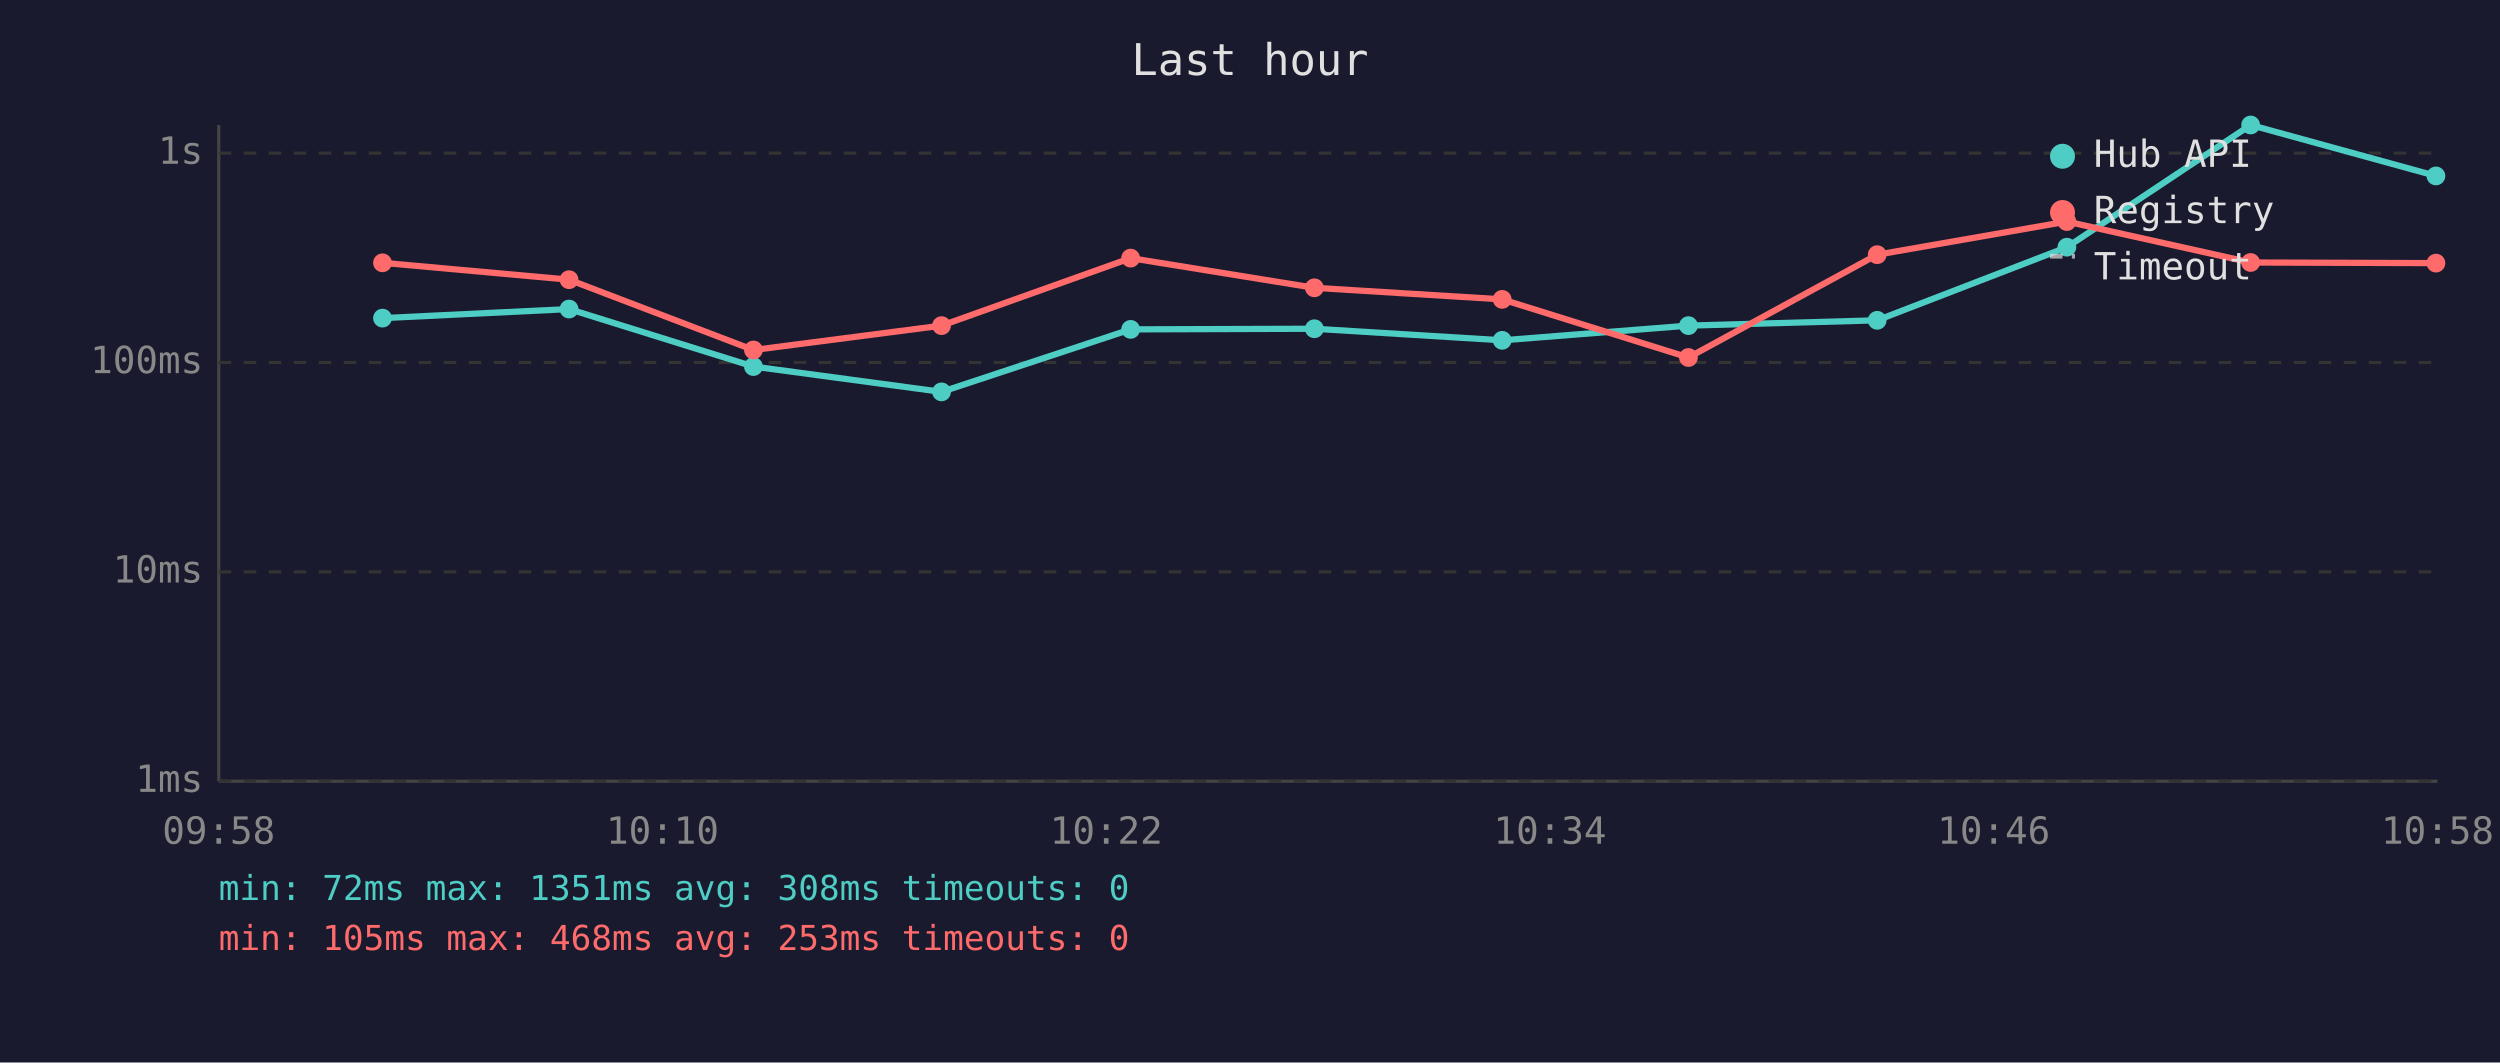
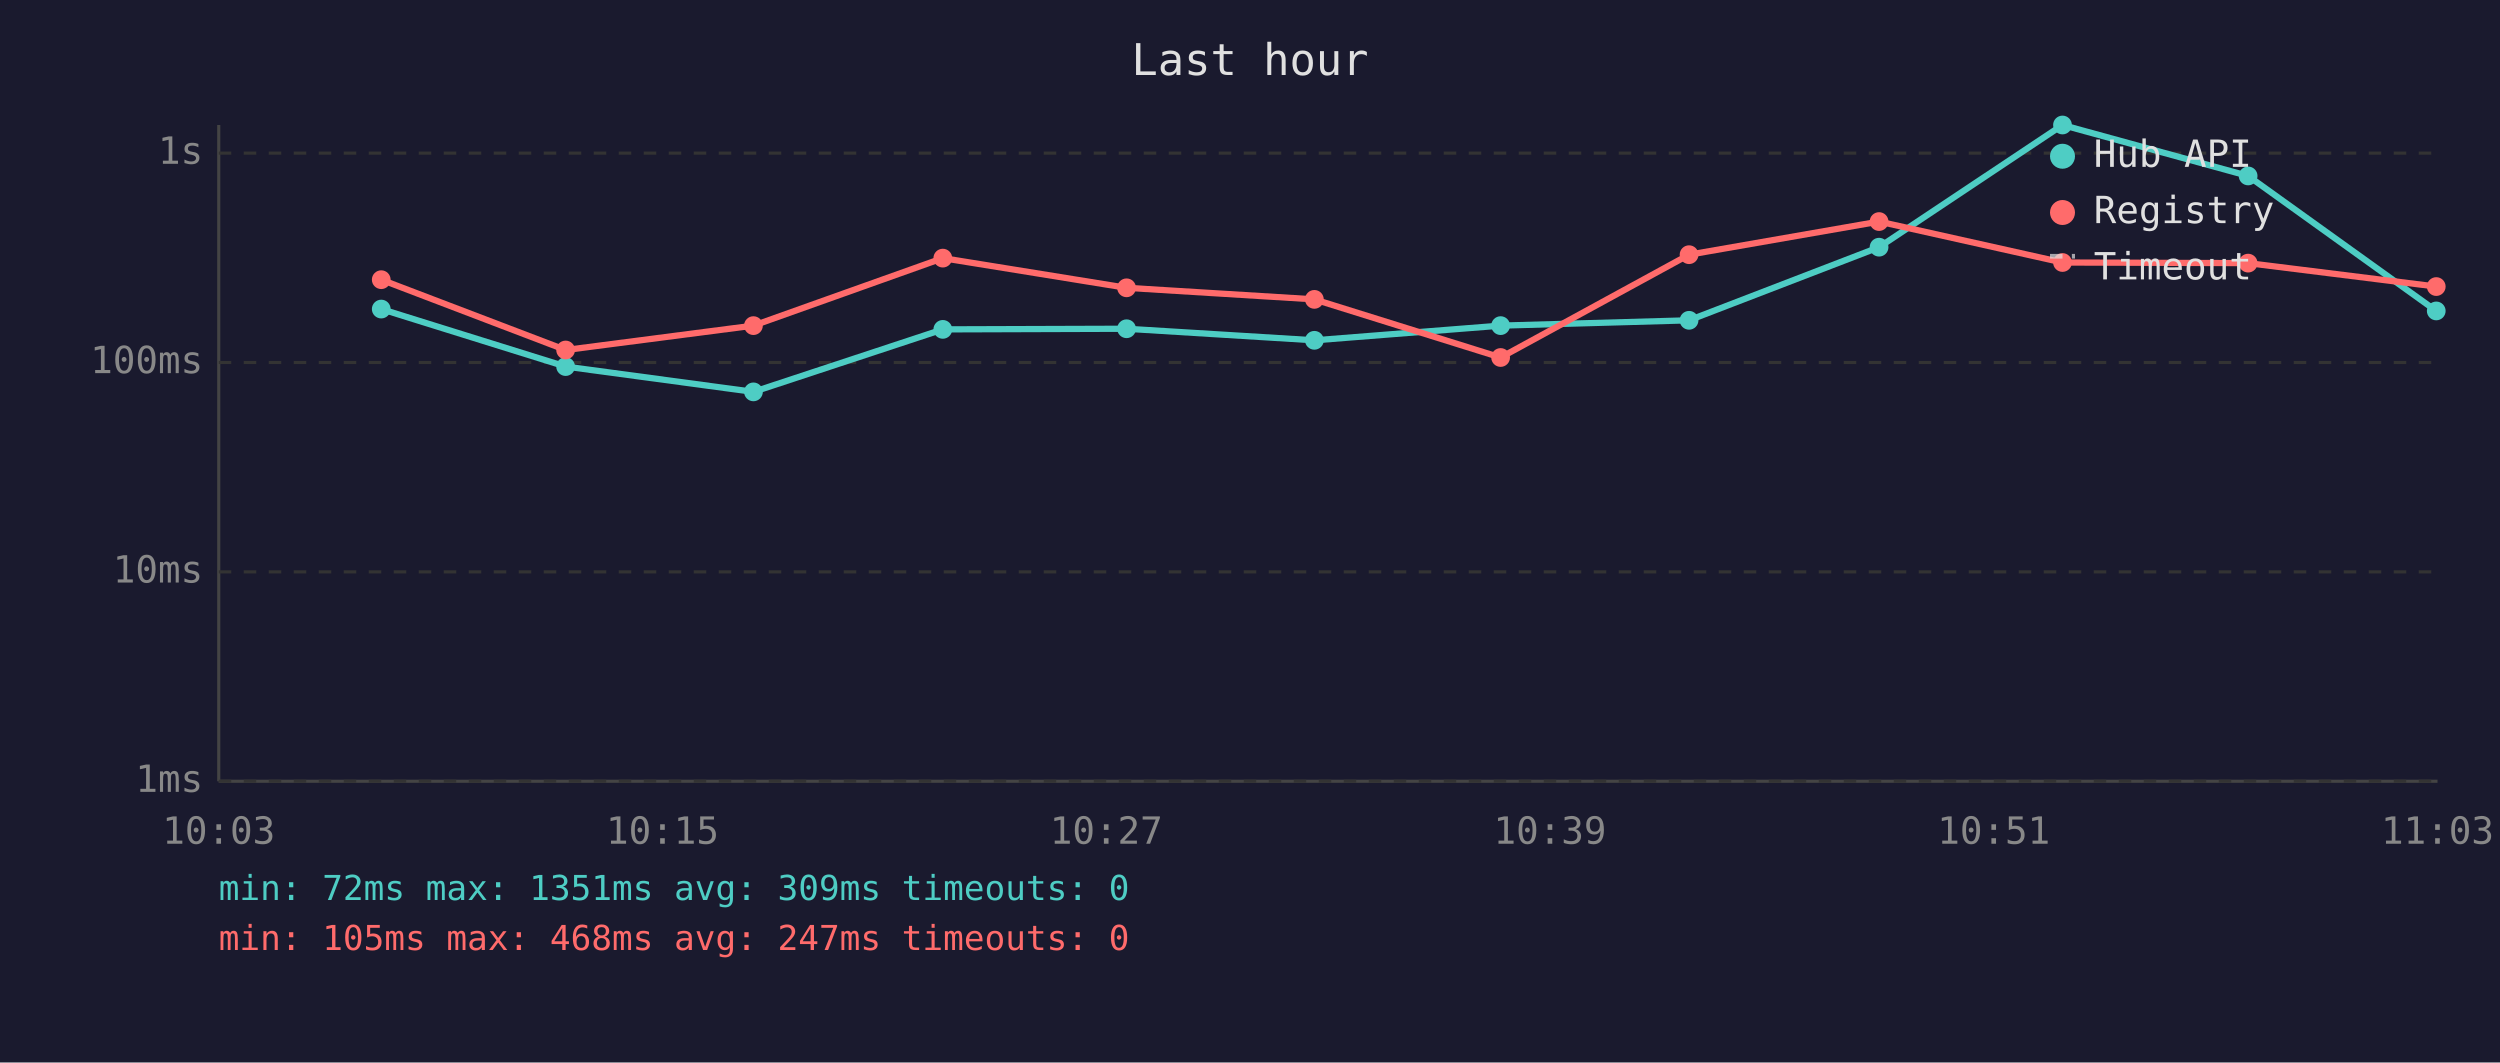
<svg xmlns="http://www.w3.org/2000/svg" viewBox="0 0 800 340" font-family="monospace" font-size="12">
  <rect width="800" height="340" fill="#1a1a2e" />
  <text x="400" y="24" fill="#e0e0e0" font-size="14" text-anchor="middle">Last hour</text>
  <line x1="70" y1="40" x2="70" y2="250" stroke="#444" stroke-width="1" />
  <line x1="70" y1="250" x2="780" y2="250" stroke="#444" stroke-width="1" />
  <line x1="70" y1="250" x2="780" y2="250" stroke="#333" stroke-width="1" stroke-dasharray="4" />
  <text x="65" y="250" fill="#888" text-anchor="end" dominant-baseline="middle">1ms</text>
  <line x1="70" y1="183" x2="780" y2="183" stroke="#333" stroke-width="1" stroke-dasharray="4" />
  <text x="65" y="183" fill="#888" text-anchor="end" dominant-baseline="middle">10ms</text>
  <line x1="70" y1="116" x2="780" y2="116" stroke="#333" stroke-width="1" stroke-dasharray="4" />
  <text x="65" y="116" fill="#888" text-anchor="end" dominant-baseline="middle">100ms</text>
  <line x1="70" y1="49" x2="780" y2="49" stroke="#333" stroke-width="1" stroke-dasharray="4" />
  <text x="65" y="49" fill="#888" text-anchor="end" dominant-baseline="middle">1s</text>
-   <text x="70" y="270" fill="#888" text-anchor="middle">09:58</text>
-   <text x="212" y="270" fill="#888" text-anchor="middle">10:10</text>
-   <text x="354" y="270" fill="#888" text-anchor="middle">10:22</text>
-   <text x="496" y="270" fill="#888" text-anchor="middle">10:34</text>
-   <text x="638" y="270" fill="#888" text-anchor="middle">10:46</text>
-   <text x="780" y="270" fill="#888" text-anchor="middle">10:58</text>
-   <polyline points="122.4,101.8 182.1,98.9 241.1,117.3 301.3,125.4 361.8,105.4 420.6,105.2 480.7,108.9 540.3,104.2 600.7,102.5 661.4,79.1 720.2,40.0 779.5,56.3" fill="none" stroke="#4ecdc4" stroke-width="2" opacity="1" />
-   <circle cx="122.4" cy="101.8" r="3" fill="#4ecdc4" />
-   <circle cx="182.1" cy="98.9" r="3" fill="#4ecdc4" />
-   <circle cx="241.1" cy="117.3" r="3" fill="#4ecdc4" />
-   <circle cx="301.3" cy="125.4" r="3" fill="#4ecdc4" />
-   <circle cx="361.8" cy="105.4" r="3" fill="#4ecdc4" />
-   <circle cx="420.6" cy="105.2" r="3" fill="#4ecdc4" />
-   <circle cx="480.7" cy="108.9" r="3" fill="#4ecdc4" />
-   <circle cx="540.3" cy="104.2" r="3" fill="#4ecdc4" />
-   <circle cx="600.7" cy="102.5" r="3" fill="#4ecdc4" />
-   <circle cx="661.4" cy="79.1" r="3" fill="#4ecdc4" />
-   <circle cx="720.2" cy="40.0" r="3" fill="#4ecdc4" />
-   <circle cx="779.5" cy="56.3" r="3" fill="#4ecdc4" />
-   <polyline points="122.4,84.1 182.1,89.5 241.1,112.0 301.3,104.2 361.8,82.6 420.6,92.1 480.7,95.8 540.3,114.4 600.7,81.5 661.4,70.9 720.2,84.0 779.5,84.2" fill="none" stroke="#ff6b6b" stroke-width="2" opacity="1" />
-   <circle cx="122.4" cy="84.1" r="3" fill="#ff6b6b" />
-   <circle cx="182.1" cy="89.5" r="3" fill="#ff6b6b" />
-   <circle cx="241.1" cy="112.0" r="3" fill="#ff6b6b" />
-   <circle cx="301.3" cy="104.2" r="3" fill="#ff6b6b" />
-   <circle cx="361.8" cy="82.6" r="3" fill="#ff6b6b" />
-   <circle cx="420.6" cy="92.1" r="3" fill="#ff6b6b" />
-   <circle cx="480.7" cy="95.8" r="3" fill="#ff6b6b" />
-   <circle cx="540.3" cy="114.4" r="3" fill="#ff6b6b" />
-   <circle cx="600.7" cy="81.5" r="3" fill="#ff6b6b" />
-   <circle cx="661.4" cy="70.9" r="3" fill="#ff6b6b" />
-   <circle cx="720.2" cy="84.0" r="3" fill="#ff6b6b" />
-   <circle cx="779.5" cy="84.2" r="3" fill="#ff6b6b" />
+   <text x="70" y="270" fill="#888" text-anchor="middle">10:03</text>
+   <text x="212" y="270" fill="#888" text-anchor="middle">10:15</text>
+   <text x="354" y="270" fill="#888" text-anchor="middle">10:27</text>
+   <text x="496" y="270" fill="#888" text-anchor="middle">10:39</text>
+   <text x="638" y="270" fill="#888" text-anchor="middle">10:51</text>
+   <text x="780" y="270" fill="#888" text-anchor="middle">11:03</text>
+   <polyline points="122.0,98.9 181.0,117.3 241.1,125.4 301.7,105.4 360.5,105.2 420.6,108.9 480.2,104.2 540.5,102.5 601.3,79.1 660.0,40.0 719.4,56.3 779.6,99.5" fill="none" stroke="#4ecdc4" stroke-width="2" opacity="1" />
+   <circle cx="122.0" cy="98.9" r="3" fill="#4ecdc4" />
+   <circle cx="181.0" cy="117.3" r="3" fill="#4ecdc4" />
+   <circle cx="241.1" cy="125.4" r="3" fill="#4ecdc4" />
+   <circle cx="301.7" cy="105.4" r="3" fill="#4ecdc4" />
+   <circle cx="360.5" cy="105.2" r="3" fill="#4ecdc4" />
+   <circle cx="420.6" cy="108.9" r="3" fill="#4ecdc4" />
+   <circle cx="480.2" cy="104.2" r="3" fill="#4ecdc4" />
+   <circle cx="540.5" cy="102.5" r="3" fill="#4ecdc4" />
+   <circle cx="601.3" cy="79.1" r="3" fill="#4ecdc4" />
+   <circle cx="660.0" cy="40.0" r="3" fill="#4ecdc4" />
+   <circle cx="719.4" cy="56.3" r="3" fill="#4ecdc4" />
+   <circle cx="779.6" cy="99.5" r="3" fill="#4ecdc4" />
+   <polyline points="122.0,89.5 181.0,112.0 241.1,104.2 301.7,82.6 360.5,92.1 420.6,95.8 480.2,114.4 540.5,81.5 601.3,70.9 660.0,84.0 719.4,84.2 779.6,91.7" fill="none" stroke="#ff6b6b" stroke-width="2" opacity="1" />
+   <circle cx="122.0" cy="89.5" r="3" fill="#ff6b6b" />
+   <circle cx="181.0" cy="112.0" r="3" fill="#ff6b6b" />
+   <circle cx="241.1" cy="104.2" r="3" fill="#ff6b6b" />
+   <circle cx="301.7" cy="82.6" r="3" fill="#ff6b6b" />
+   <circle cx="360.5" cy="92.1" r="3" fill="#ff6b6b" />
+   <circle cx="420.6" cy="95.8" r="3" fill="#ff6b6b" />
+   <circle cx="480.2" cy="114.4" r="3" fill="#ff6b6b" />
+   <circle cx="540.5" cy="81.5" r="3" fill="#ff6b6b" />
+   <circle cx="601.3" cy="70.9" r="3" fill="#ff6b6b" />
+   <circle cx="660.0" cy="84.0" r="3" fill="#ff6b6b" />
+   <circle cx="719.4" cy="84.2" r="3" fill="#ff6b6b" />
+   <circle cx="779.6" cy="91.7" r="3" fill="#ff6b6b" />
  <circle cx="660" cy="50" r="4" fill="#4ecdc4" />
  <text x="670" y="50" fill="#e0e0e0" dominant-baseline="middle">Hub API</text>
  <circle cx="660" cy="68" r="4" fill="#ff6b6b" />
  <text x="670" y="68" fill="#e0e0e0" dominant-baseline="middle">Registry</text>
  <line x1="656" y1="82" x2="664" y2="82" stroke="#e0e0e0" stroke-width="1.5" stroke-dasharray="4,3" opacity="0.7" />
  <text x="670" y="86" fill="#e0e0e0" dominant-baseline="middle">Timeout</text>
-   <text x="70" y="288" fill="#4ecdc4" font-size="11">min: 72ms  max: 1351ms  avg: 308ms  timeouts: 0</text>
-   <text x="70" y="304" fill="#ff6b6b" font-size="11">min: 105ms  max: 468ms  avg: 253ms  timeouts: 0</text>
+   <text x="70" y="288" fill="#4ecdc4" font-size="11">min: 72ms  max: 1351ms  avg: 309ms  timeouts: 0</text>
+   <text x="70" y="304" fill="#ff6b6b" font-size="11">min: 105ms  max: 468ms  avg: 247ms  timeouts: 0</text>
</svg>
